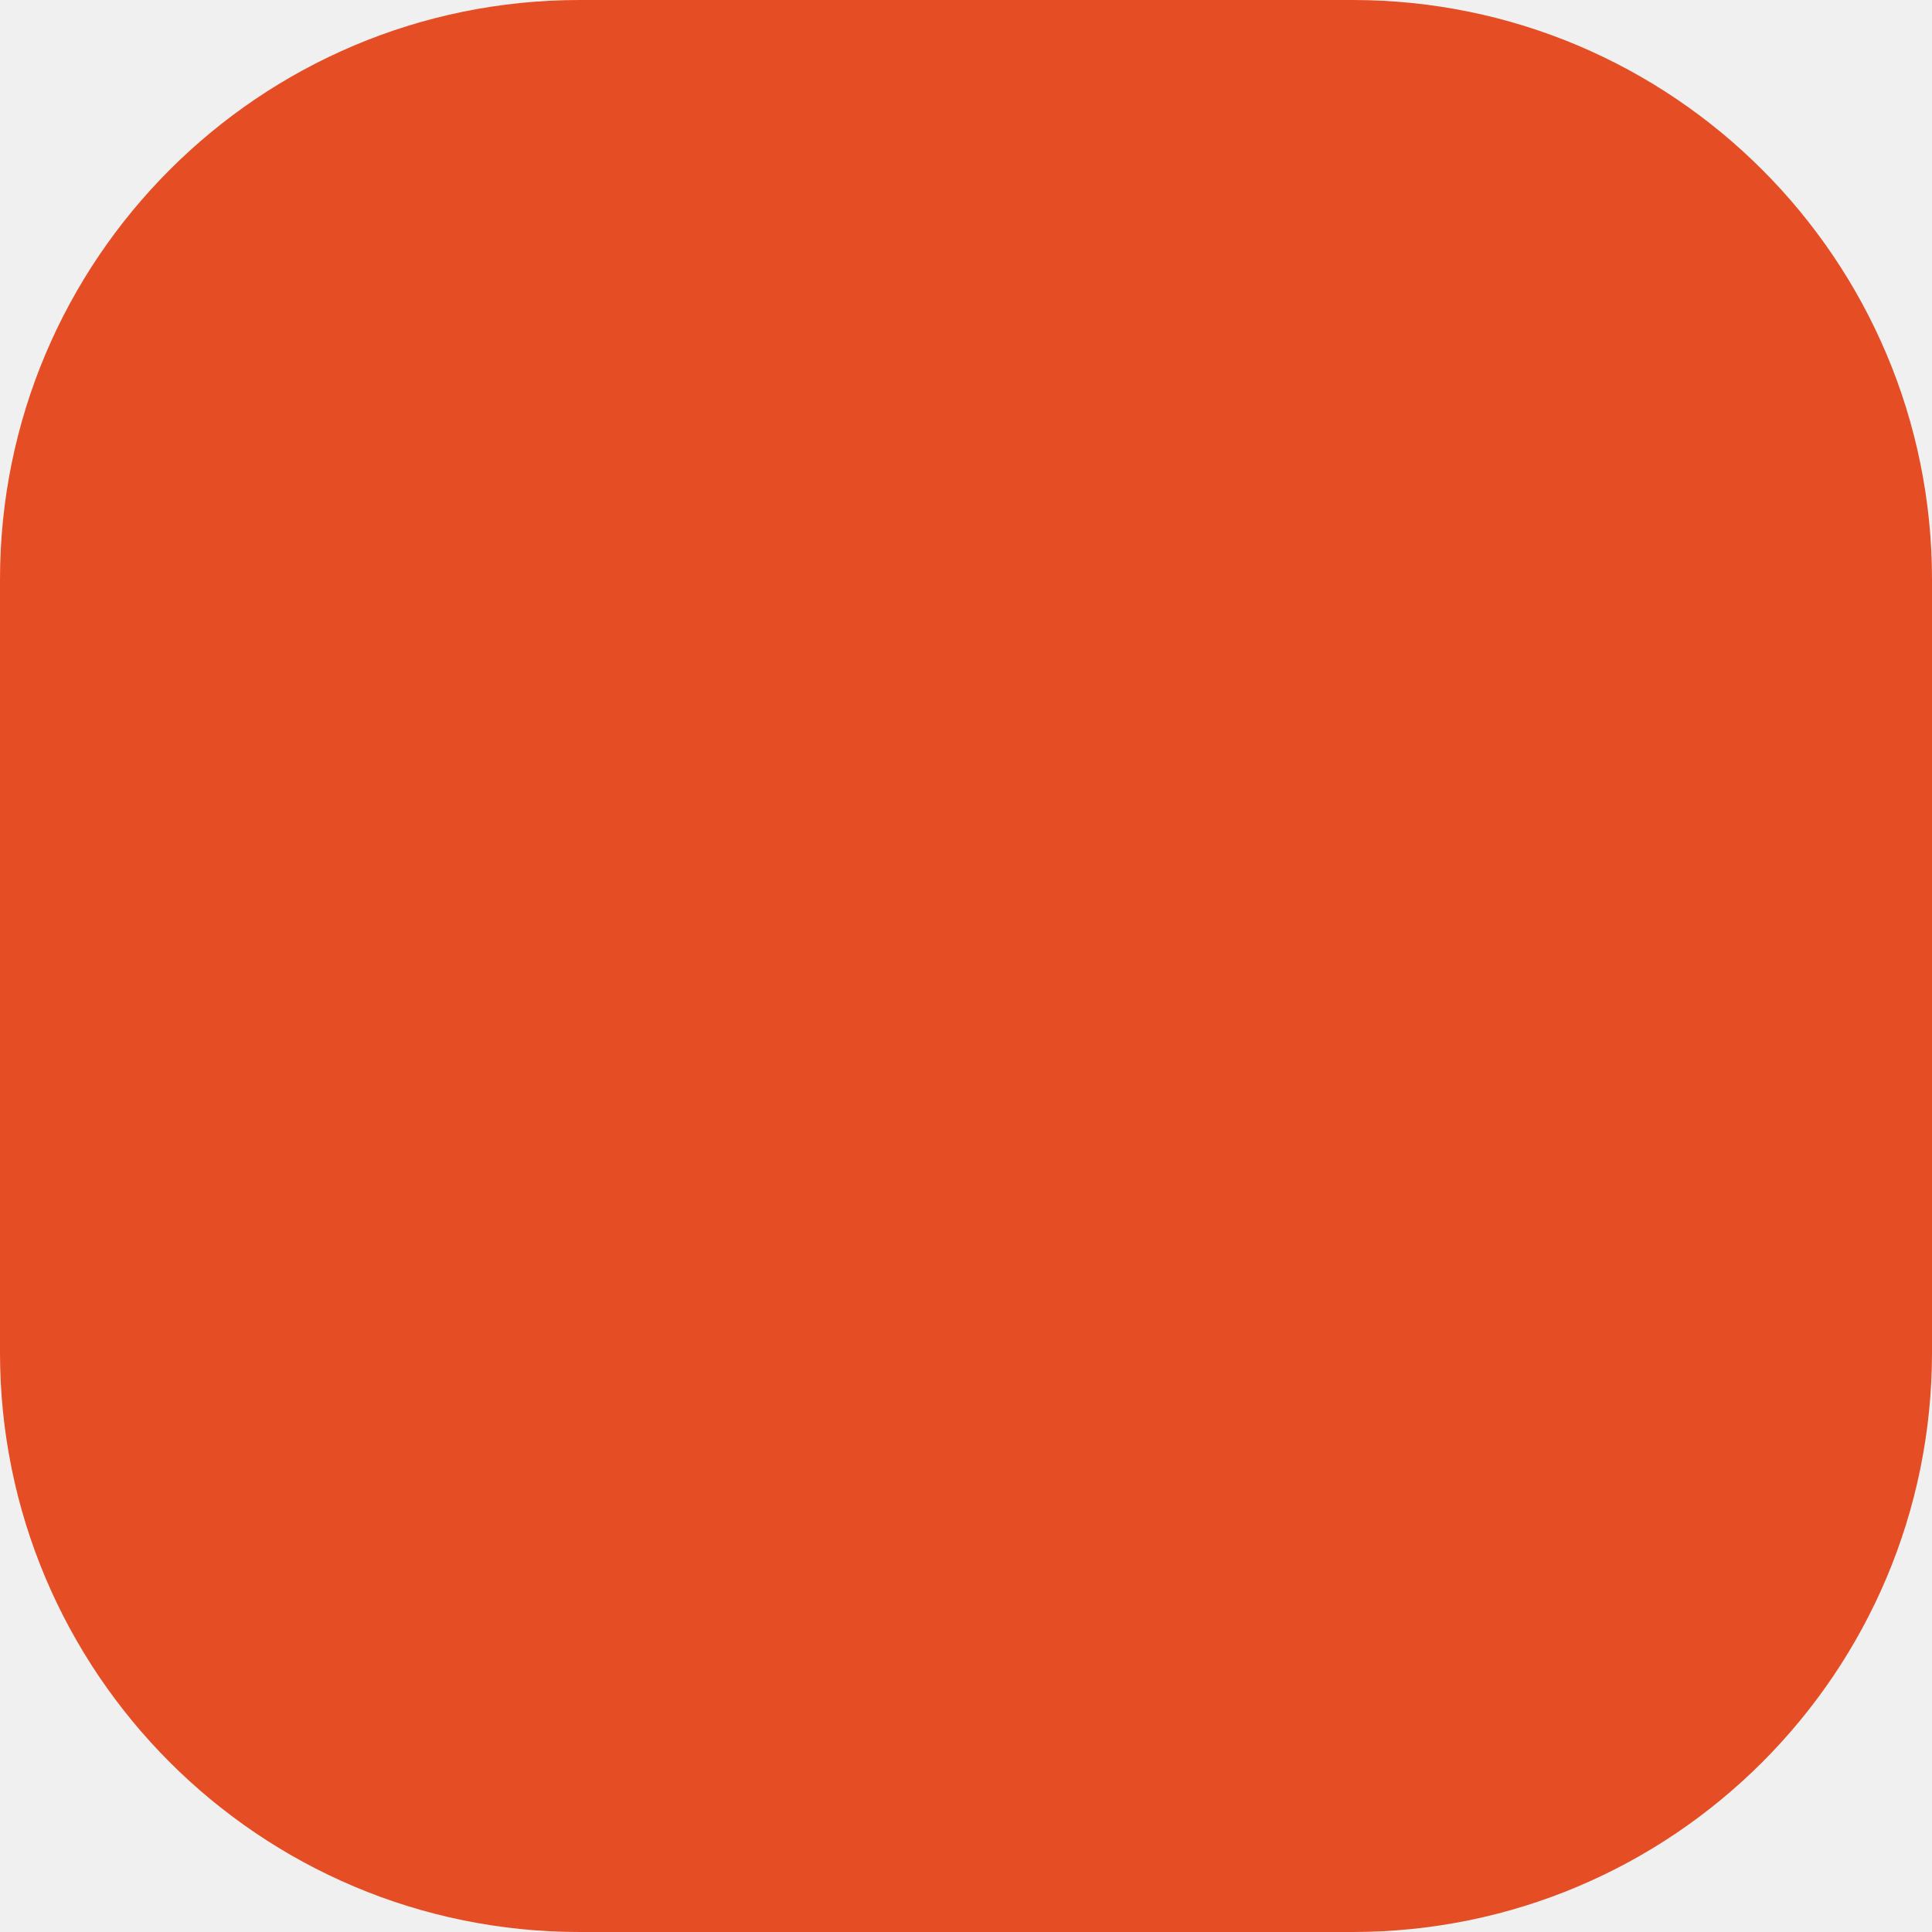
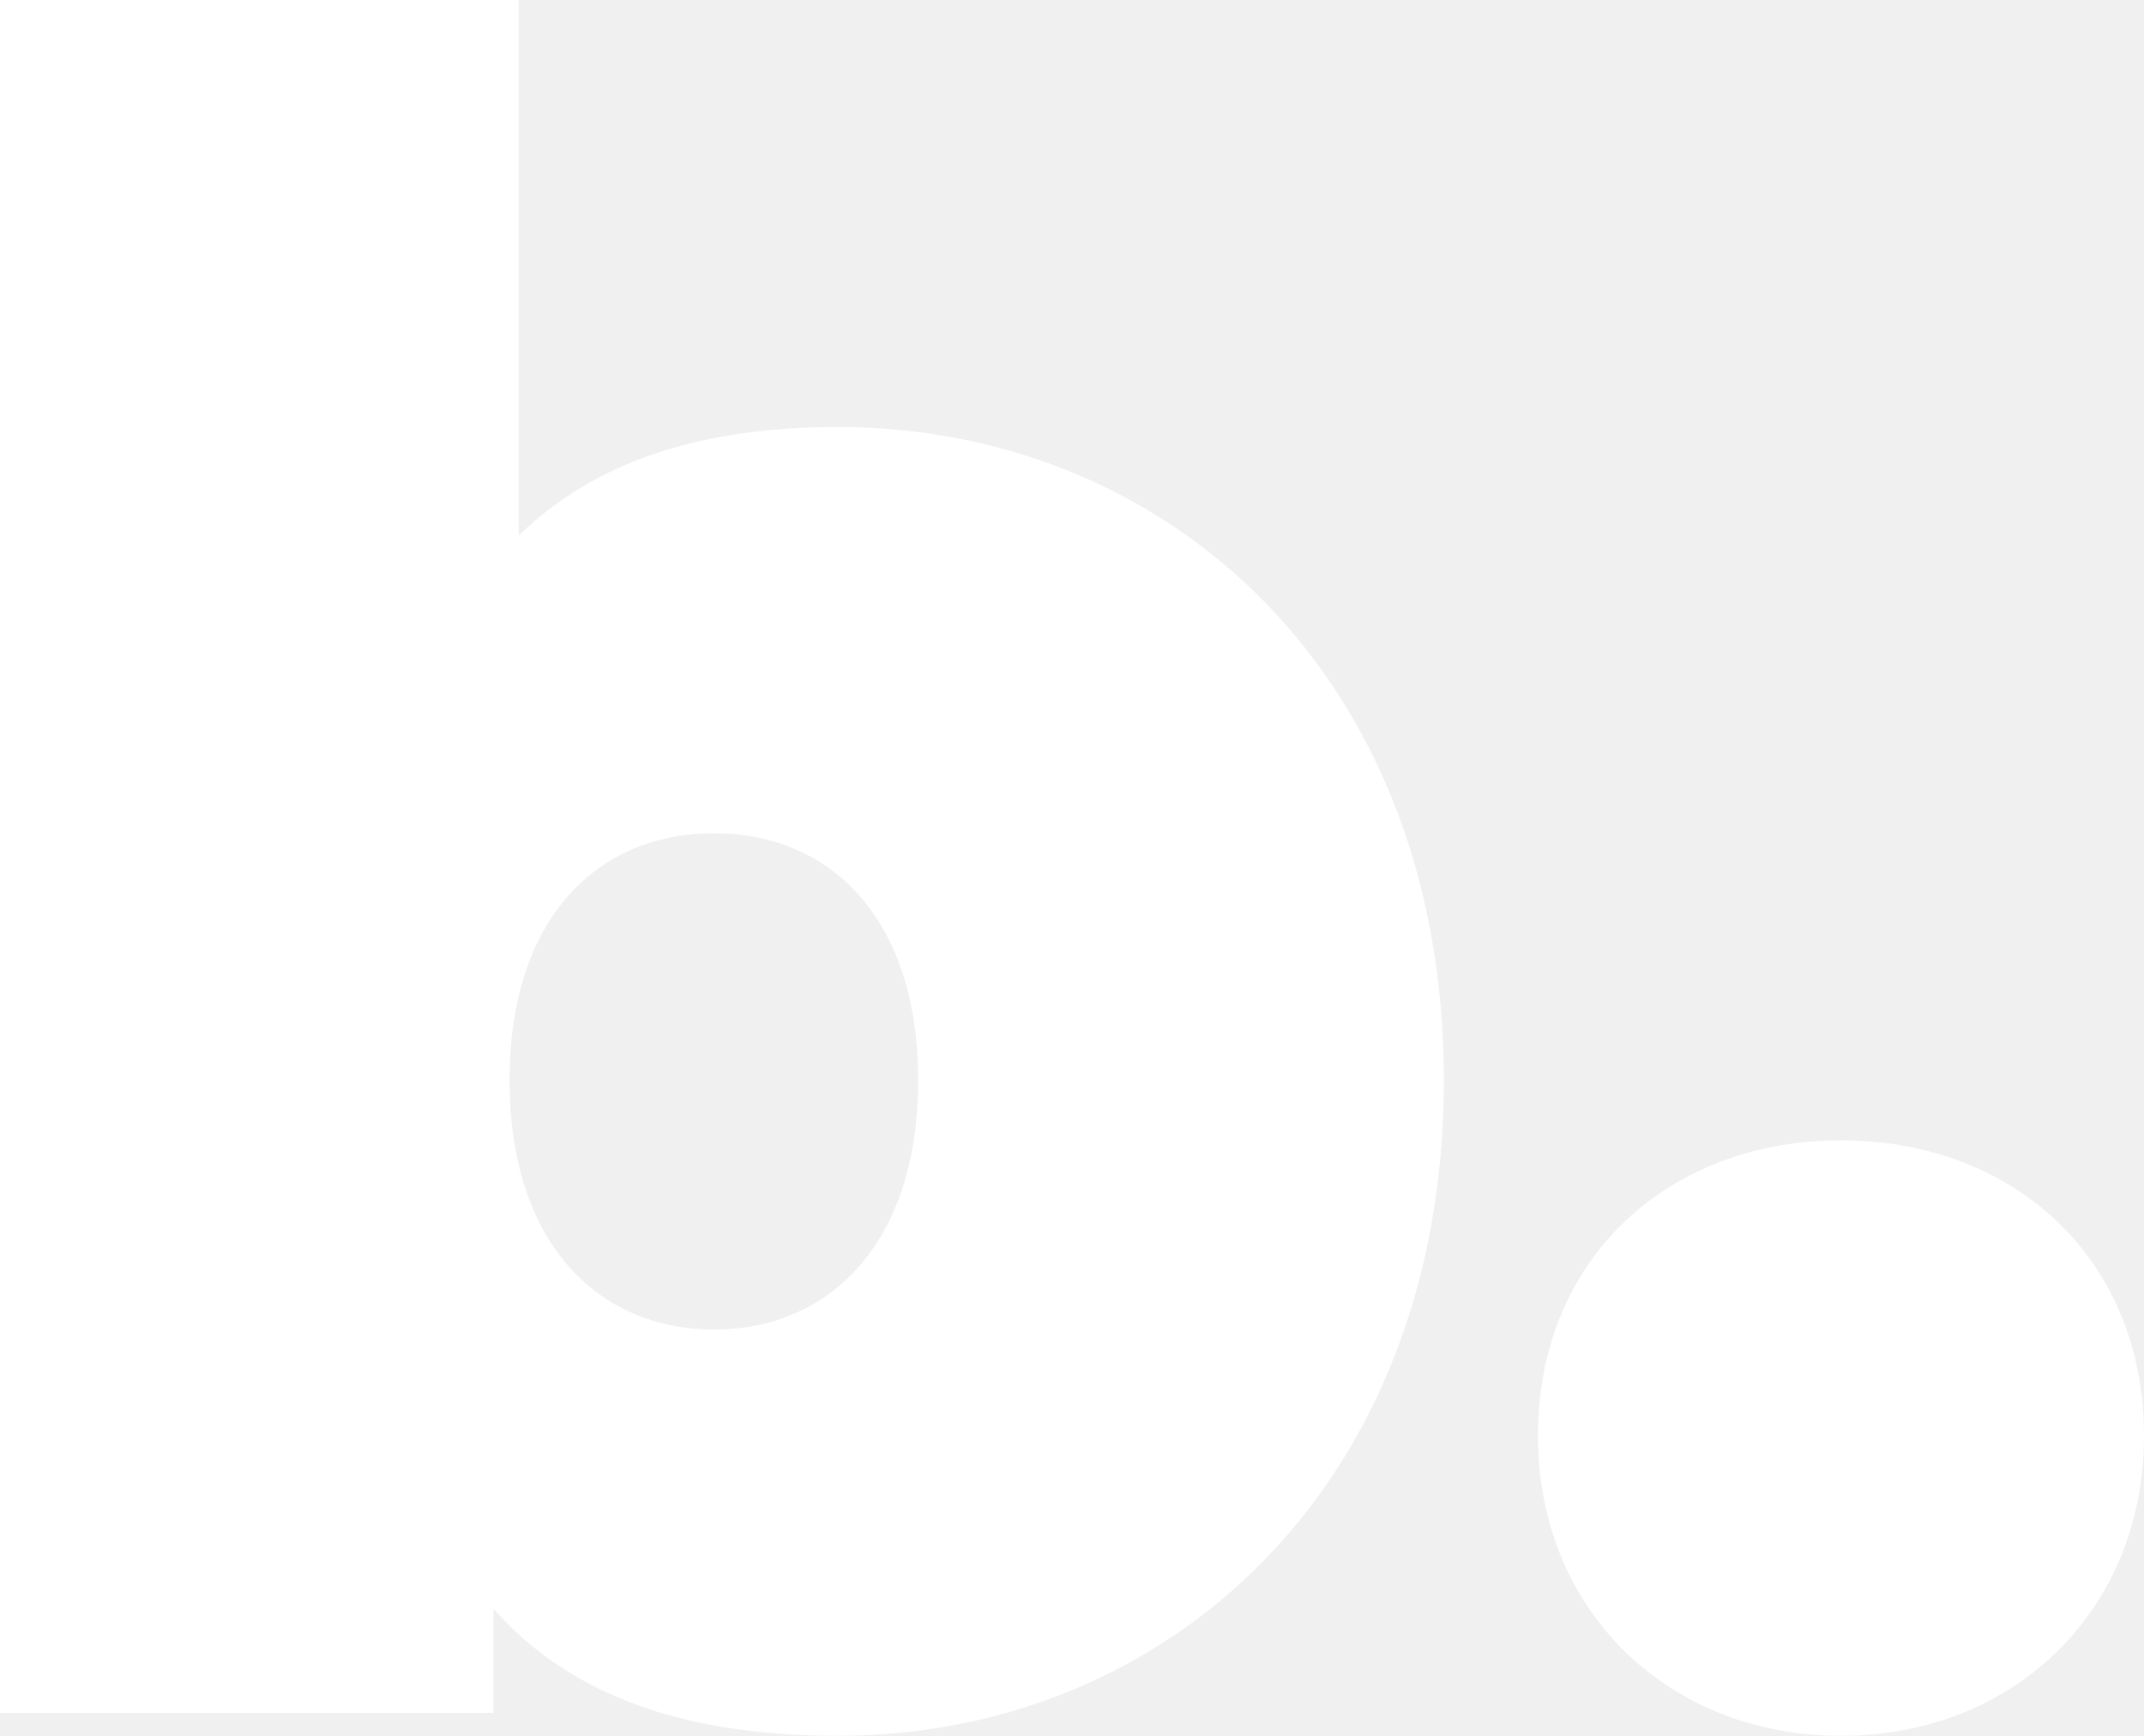
- <svg xmlns="http://www.w3.org/2000/svg" width="50" height="50" viewBox="0 0 50 50" fill="none">
-   <rect width="50" height="50" rx="15" fill="#E54D25" />
+ <svg xmlns="http://www.w3.org/2000/svg" width="21" height="17">
+   <path fill="#FFF" d="M8.207 17c3.215 0 5.935-2.441 5.935-6.42s-2.72-6.398-5.935-6.398c-1.35 0-2.384.34-3.126 1.063V0H0v16.774h4.834v-1.017C5.576 16.593 6.678 17 8.207 17zm-1.214-3.979c-1.125 0-2.002-.836-2.002-2.441s.877-2.42 2.002-2.42c1.124 0 2 .815 2 2.42s-.876 2.441-2 2.441zM18.033 17C19.717 17 21 15.78 21 14.061c0-1.74-1.282-2.893-2.968-2.893s-2.968 1.152-2.968 2.893c0 1.718 1.282 2.939 2.968 2.939z" />
</svg>
